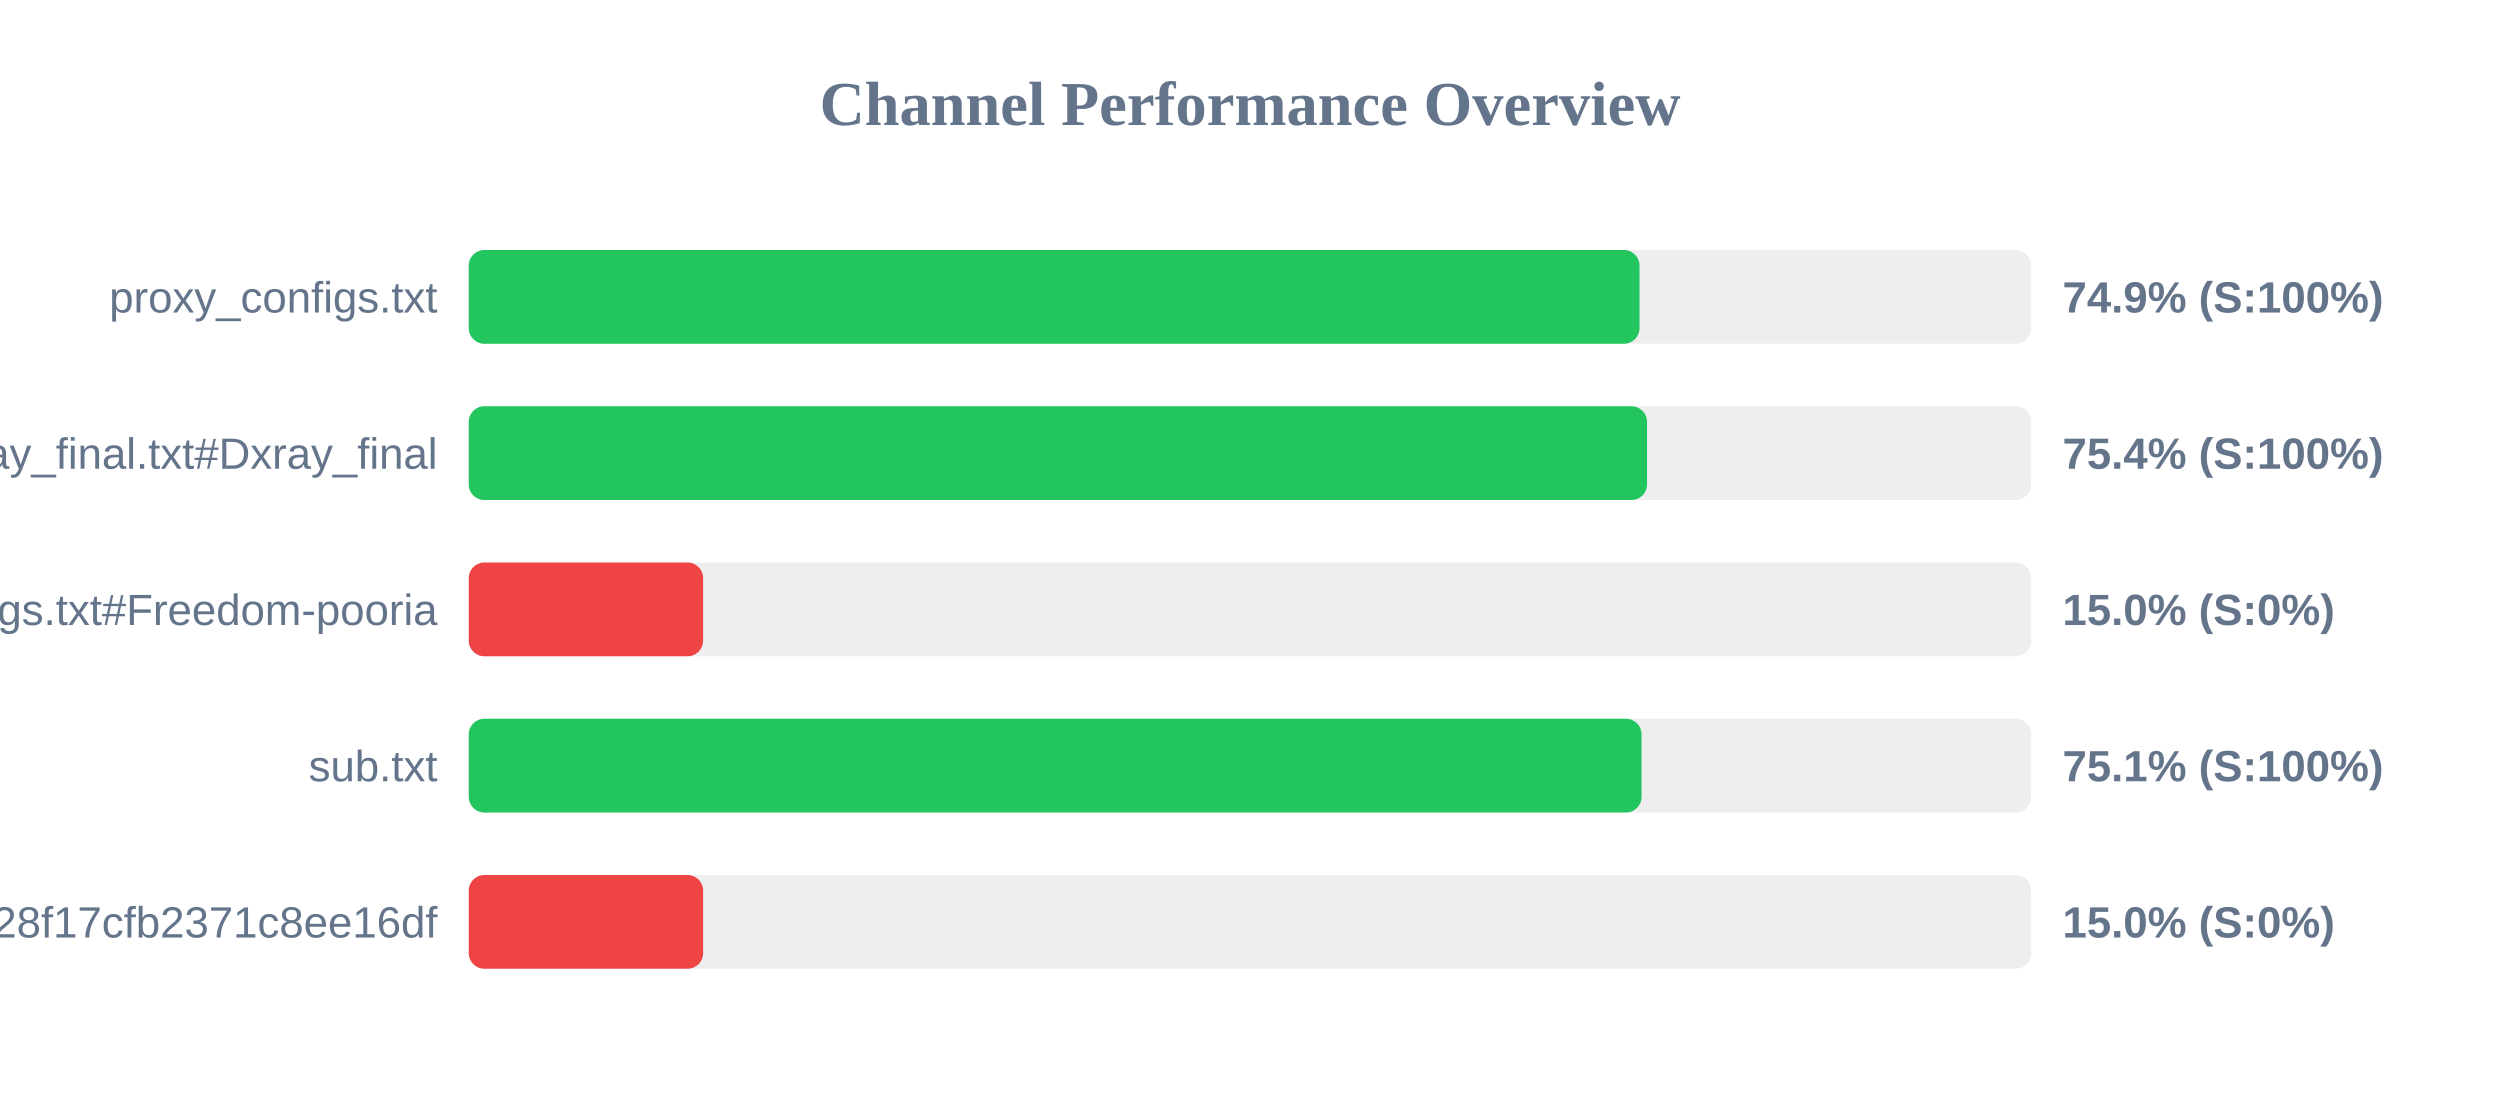
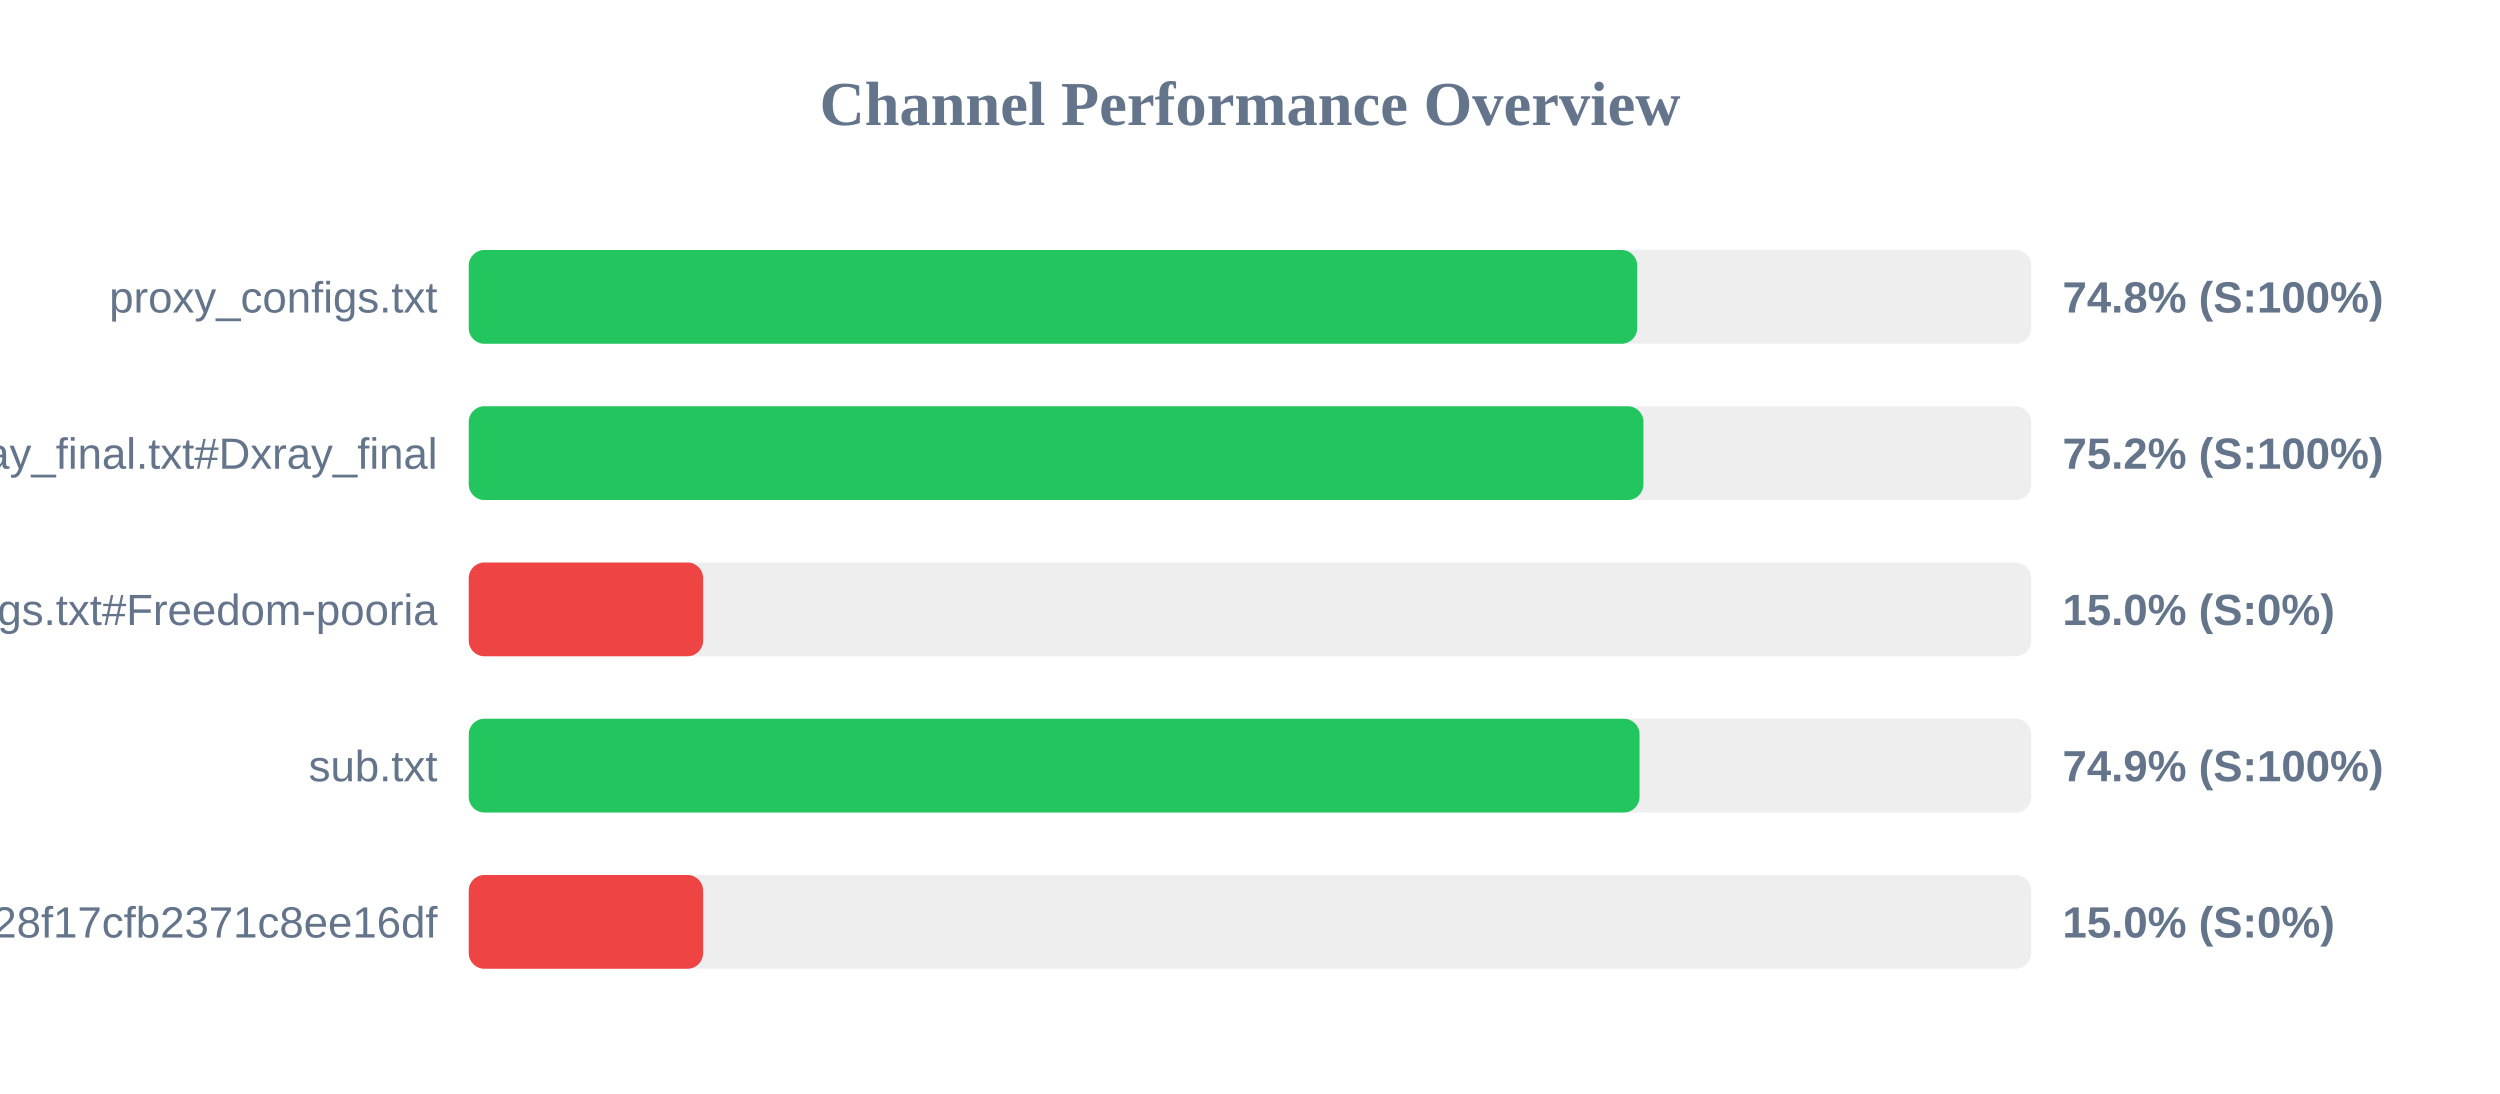
<svg xmlns="http://www.w3.org/2000/svg" width="800" height="350" version="1.1">
  <style>
        .row { font: 14px Arial; fill: #64748b; }
        .score { font: bold 14px Arial; fill: #64748b; }
    </style>
  <text x="400" y="40" text-anchor="middle" font-size="20px" font-weight="bold" fill="#64748b">Channel Performance Overview</text>
  <rect x="150" y="80" width="500" height="30" fill="#eee" rx="5" />
-   <rect x="150" y="80" width="374.65" height="30" fill="#22c55e" rx="5" />
+   <rect x="150" y="80" width="373.9" height="30" fill="#22c55e" rx="5" />
  <text x="140" y="100" text-anchor="end" class="row">proxy_configs.txt</text>
-   <text x="660" y="100" text-anchor="start" class="score">74.9% (S:100%)</text>
+   <text x="660" y="100" text-anchor="start" class="score">74.8% (S:100%)</text>
  <rect x="150" y="130" width="500" height="30" fill="#eee" rx="5" />
-   <rect x="150" y="130" width="377.05" height="30" fill="#22c55e" rx="5" />
+   <rect x="150" y="130" width="375.9" height="30" fill="#22c55e" rx="5" />
  <text x="140" y="150" text-anchor="end" class="row">xray_final.txt#Dxray_final</text>
-   <text x="660" y="150" text-anchor="start" class="score">75.4% (S:100%)</text>
+   <text x="660" y="150" text-anchor="start" class="score">75.2% (S:100%)</text>
  <rect x="150" y="180" width="500" height="30" fill="#eee" rx="5" />
  <rect x="150" y="180" width="75.0" height="30" fill="#ef4444" rx="5" />
  <text x="140" y="200" text-anchor="end" class="row">v2ray_configs.txt#Freedom-pooria</text>
  <text x="660" y="200" text-anchor="start" class="score">15.0% (S:0%)</text>
  <rect x="150" y="230" width="500" height="30" fill="#eee" rx="5" />
-   <rect x="150" y="230" width="375.3" height="30" fill="#22c55e" rx="5" />
+   <rect x="150" y="230" width="374.65" height="30" fill="#22c55e" rx="5" />
  <text x="140" y="250" text-anchor="end" class="row">sub.txt</text>
-   <text x="660" y="250" text-anchor="start" class="score">75.1% (S:100%)</text>
+   <text x="660" y="250" text-anchor="start" class="score">74.9% (S:100%)</text>
  <rect x="150" y="280" width="500" height="30" fill="#eee" rx="5" />
  <rect x="150" y="280" width="75.0" height="30" fill="#ef4444" rx="5" />
  <text x="140" y="300" text-anchor="end" class="row">?token=fedfed7b41b828f17cfb2371c8ee16df</text>
  <text x="660" y="300" text-anchor="start" class="score">15.0% (S:0%)</text>
</svg>
